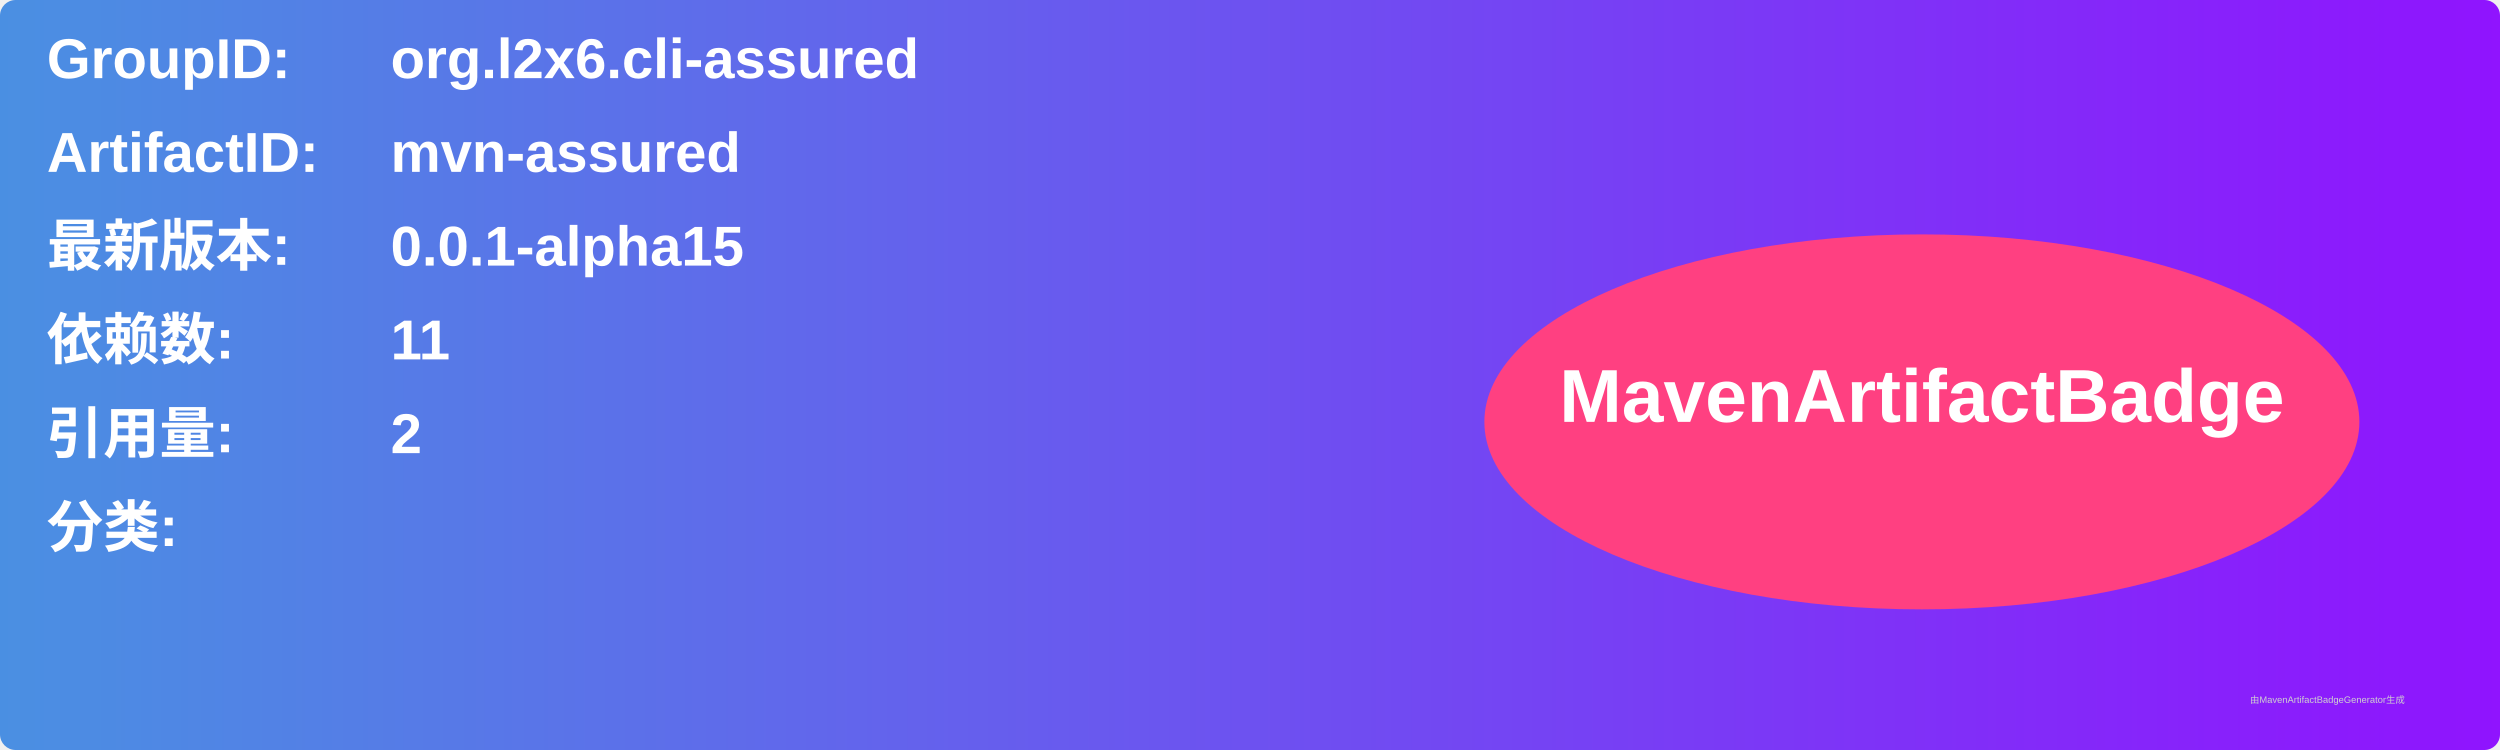
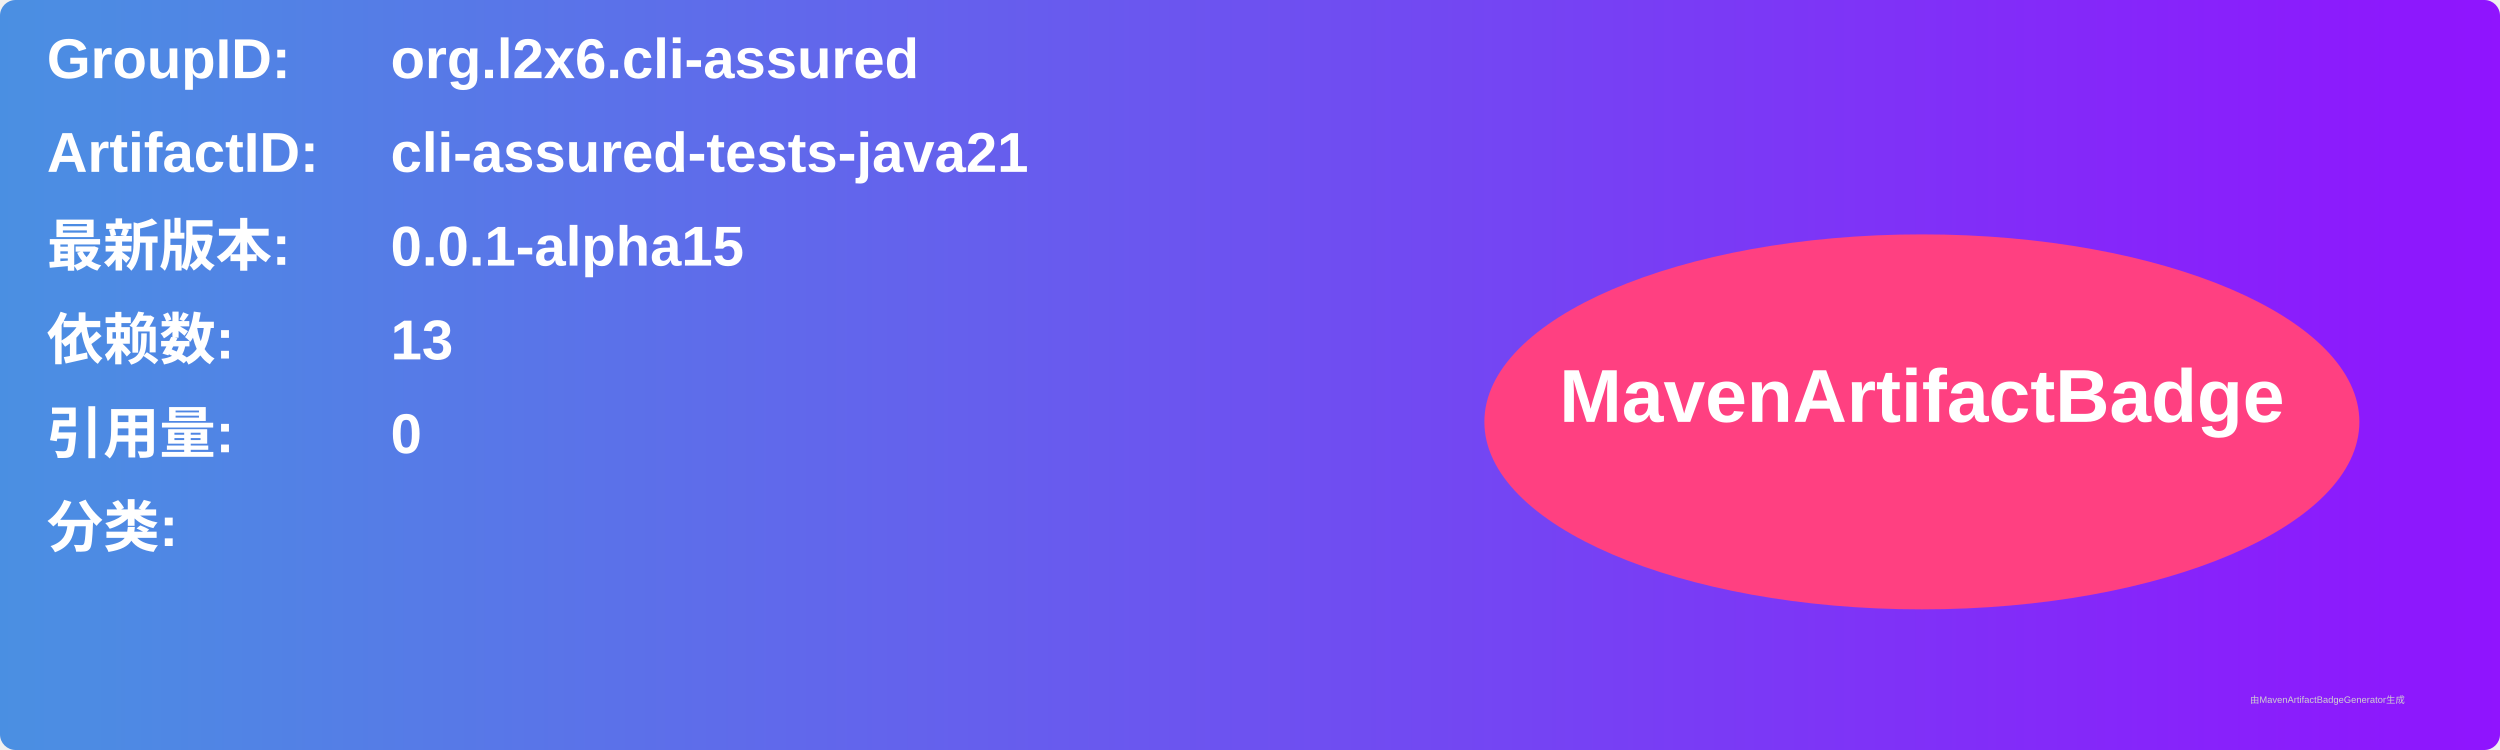
<svg xmlns="http://www.w3.org/2000/svg" width="800" height="240" viewBox="0 0 800 240">
  <linearGradient id="grad" x1="0%" y1="0%" x2="100%" y2="0%">
    <stop offset="0%" stop-color="#4a90e2" />
    <stop offset="100%" stop-color="#9013fe" />
  </linearGradient>
  <rect width="100%" height="100%" rx="5" ry="5" fill="url(#grad)" />
  <g transform="translate(15, 15)">
    <text x="0" y="10" font-family="Arial" font-size="18" fill="white" font-weight="bold" width="260">GroupID:</text>
    <text x="110" y="10" font-family="Arial" font-size="18" fill="white" font-weight="bold" width="460">org.l2x6.cli-assured</text>
    <text x="0" y="40" font-family="Arial" font-size="18" fill="white" font-weight="bold" width="260">ArtifactID:</text>
-     <text x="110" y="40" font-family="Arial" font-size="18" fill="white" font-weight="bold" width="460">mvn-assured</text>
+     <text x="110" y="40" font-family="Arial" font-size="18" fill="white" font-weight="bold" width="460">cli-assured-tests-java21</text>
    <text x="0" y="70" font-family="Arial" font-size="18" fill="white" font-weight="bold">最新版本:</text>
    <text x="110" y="70" font-family="Arial" font-size="18" fill="white" font-weight="bold">
      <tspan font-weight="bold">0.0.1-alpha15</tspan>
    </text>
    <text x="0" y="100" font-family="Arial" font-size="18" fill="white" font-weight="bold">依赖数: </text>
    <text x="110" y="100" font-family="Arial" font-size="18" fill="white">
-       <tspan font-weight="bold">11</tspan>
+       <tspan font-weight="bold">13</tspan>
    </text>
    <text x="0" y="130" font-family="Arial" font-size="18" fill="white" font-weight="bold">引用量: </text>
    <text x="110" y="130" font-family="Arial" font-size="18" fill="white">
-       <tspan font-weight="bold">2</tspan>
+       <tspan font-weight="bold">0</tspan>
    </text>
    <text x="0" y="160" font-family="Arial" font-size="18" fill="white" font-weight="bold">分类:</text>
    <text x="10" y="190" font-family="Arial" font-size="10" fill="white">
      <tspan font-weight="bold" />
    </text>
    <ellipse cx="600" cy="120" rx="140" ry="60" fill="#ff4081" />
    <text x="600" y="120" text-anchor="middle" font-family="Arial" font-size="24" fill="white" font-weight="bold">MavenArtifactBadge</text>
  </g>
  <text x="720" y="225" font-family="Arial" font-size="3" fill="#d0d0d0">由MavenArtifactBadgeGenerator生成</text>
</svg>
